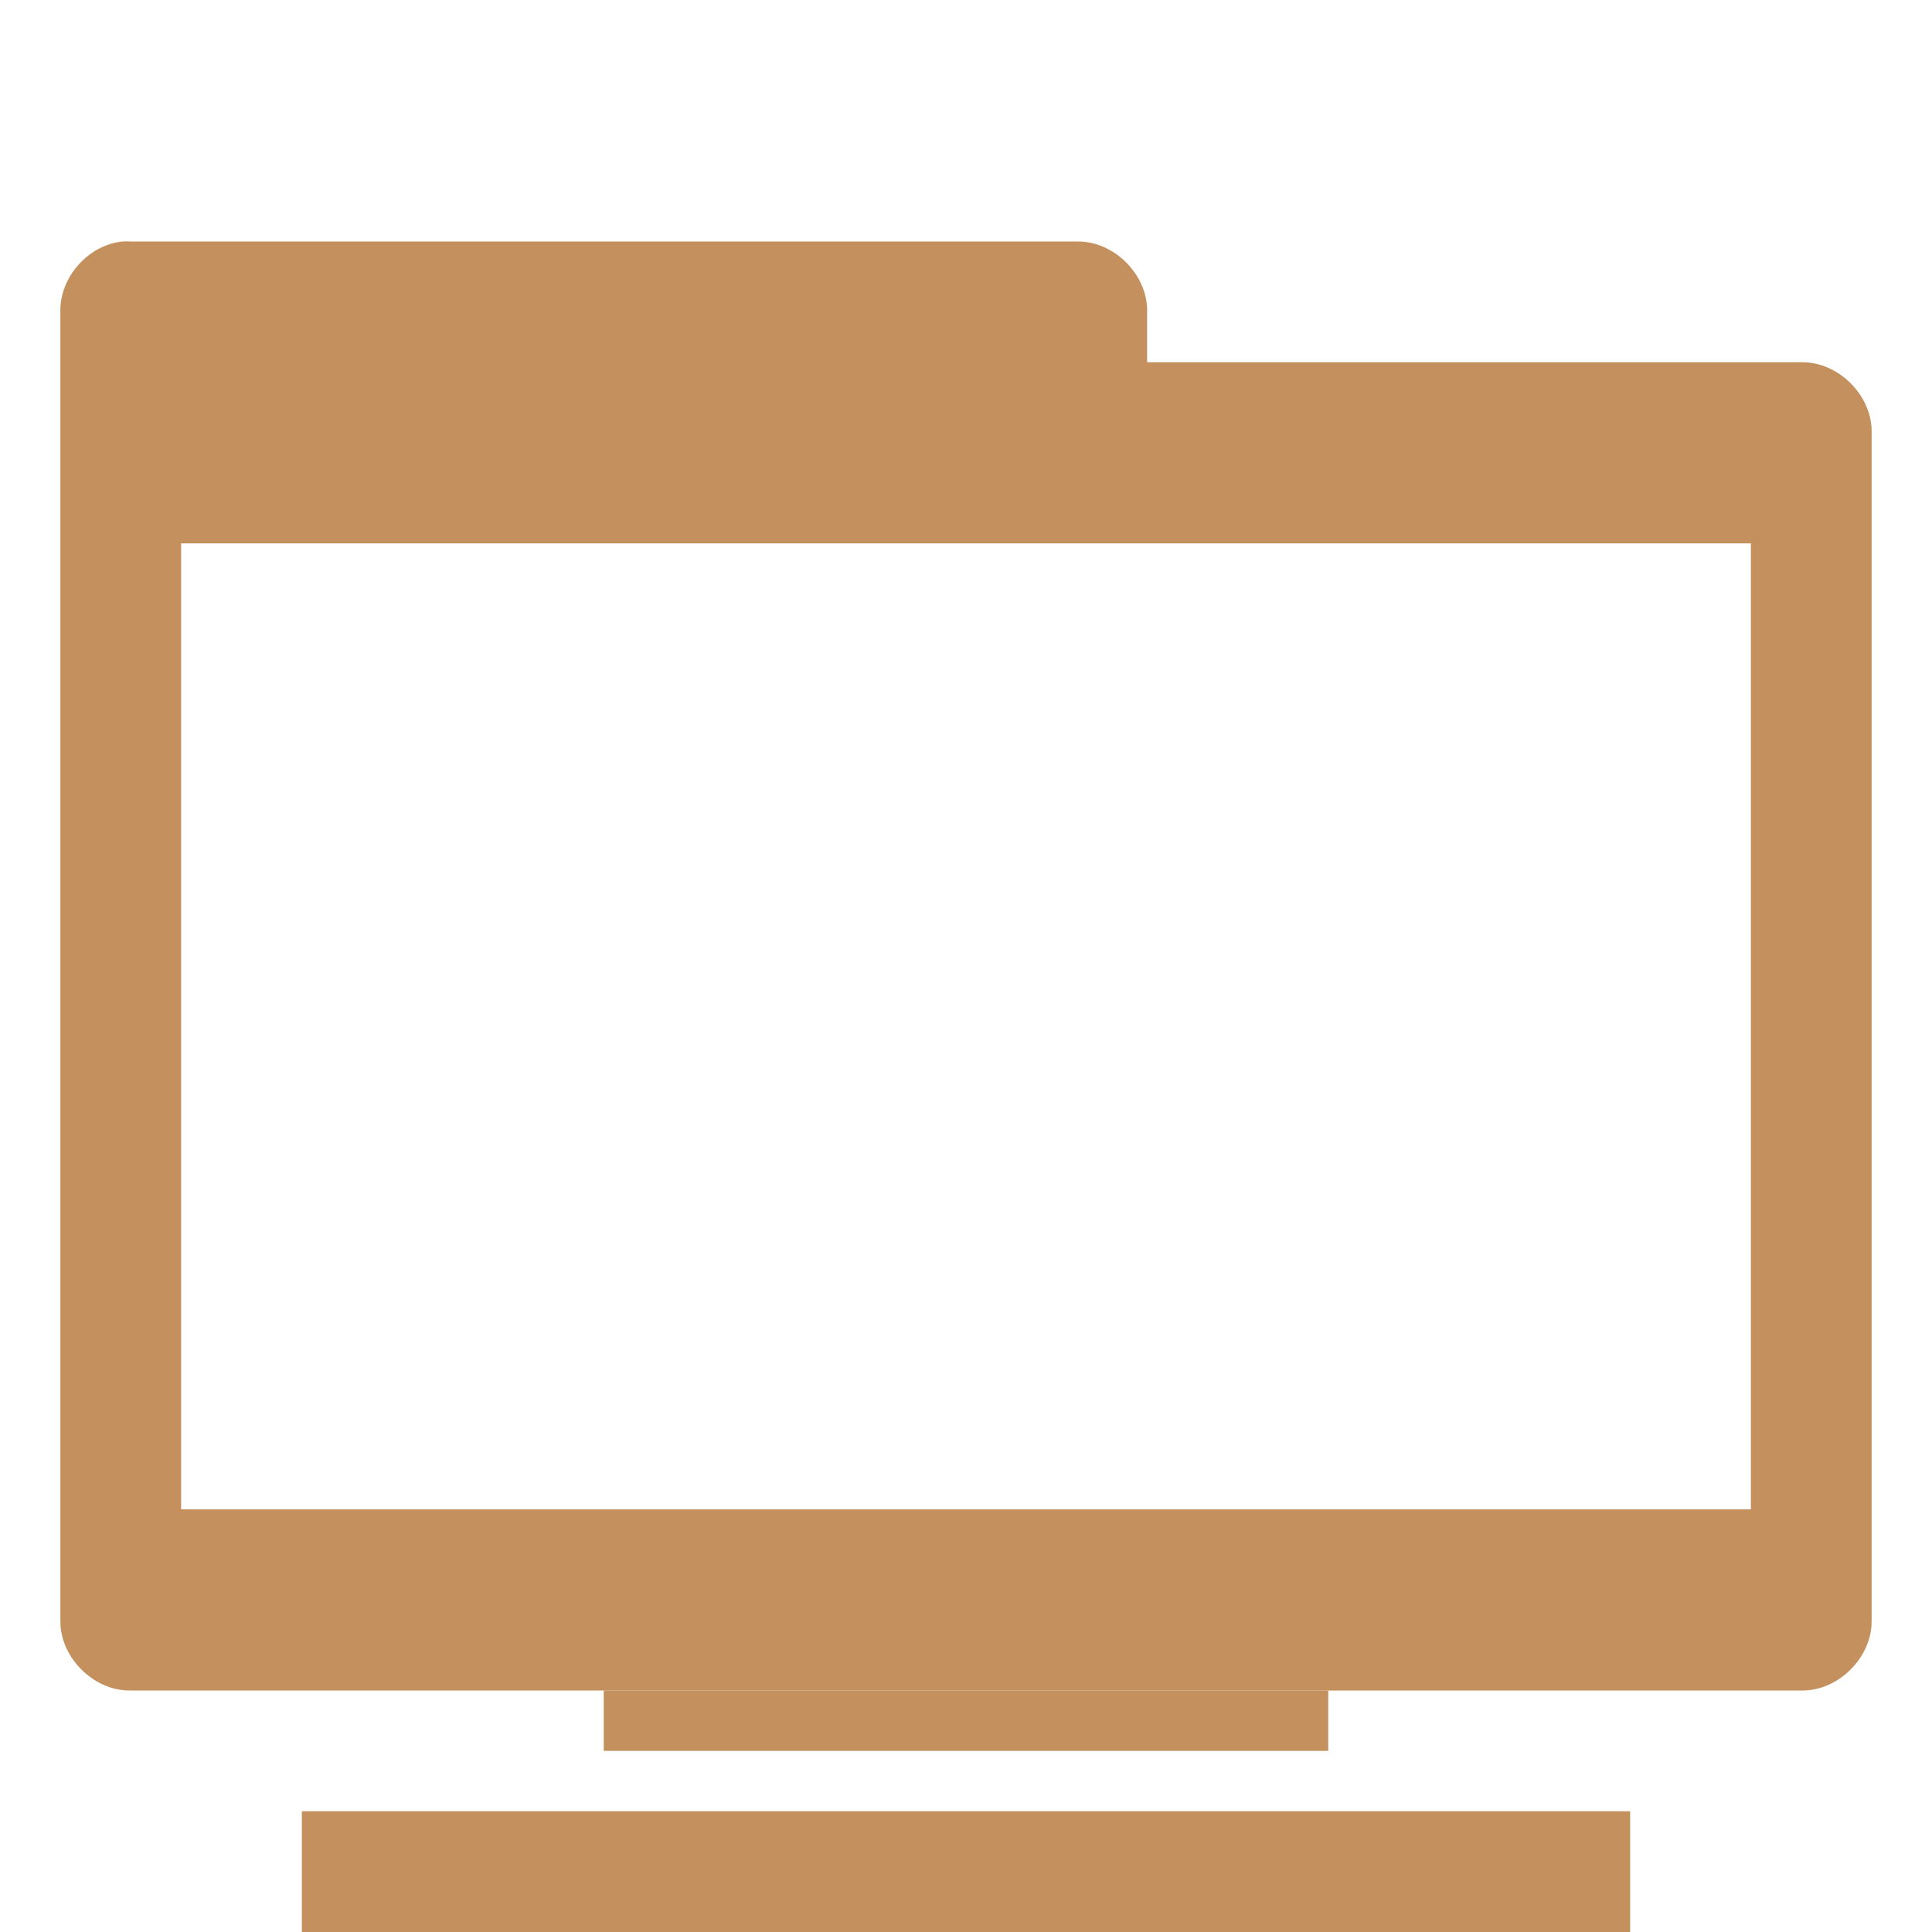
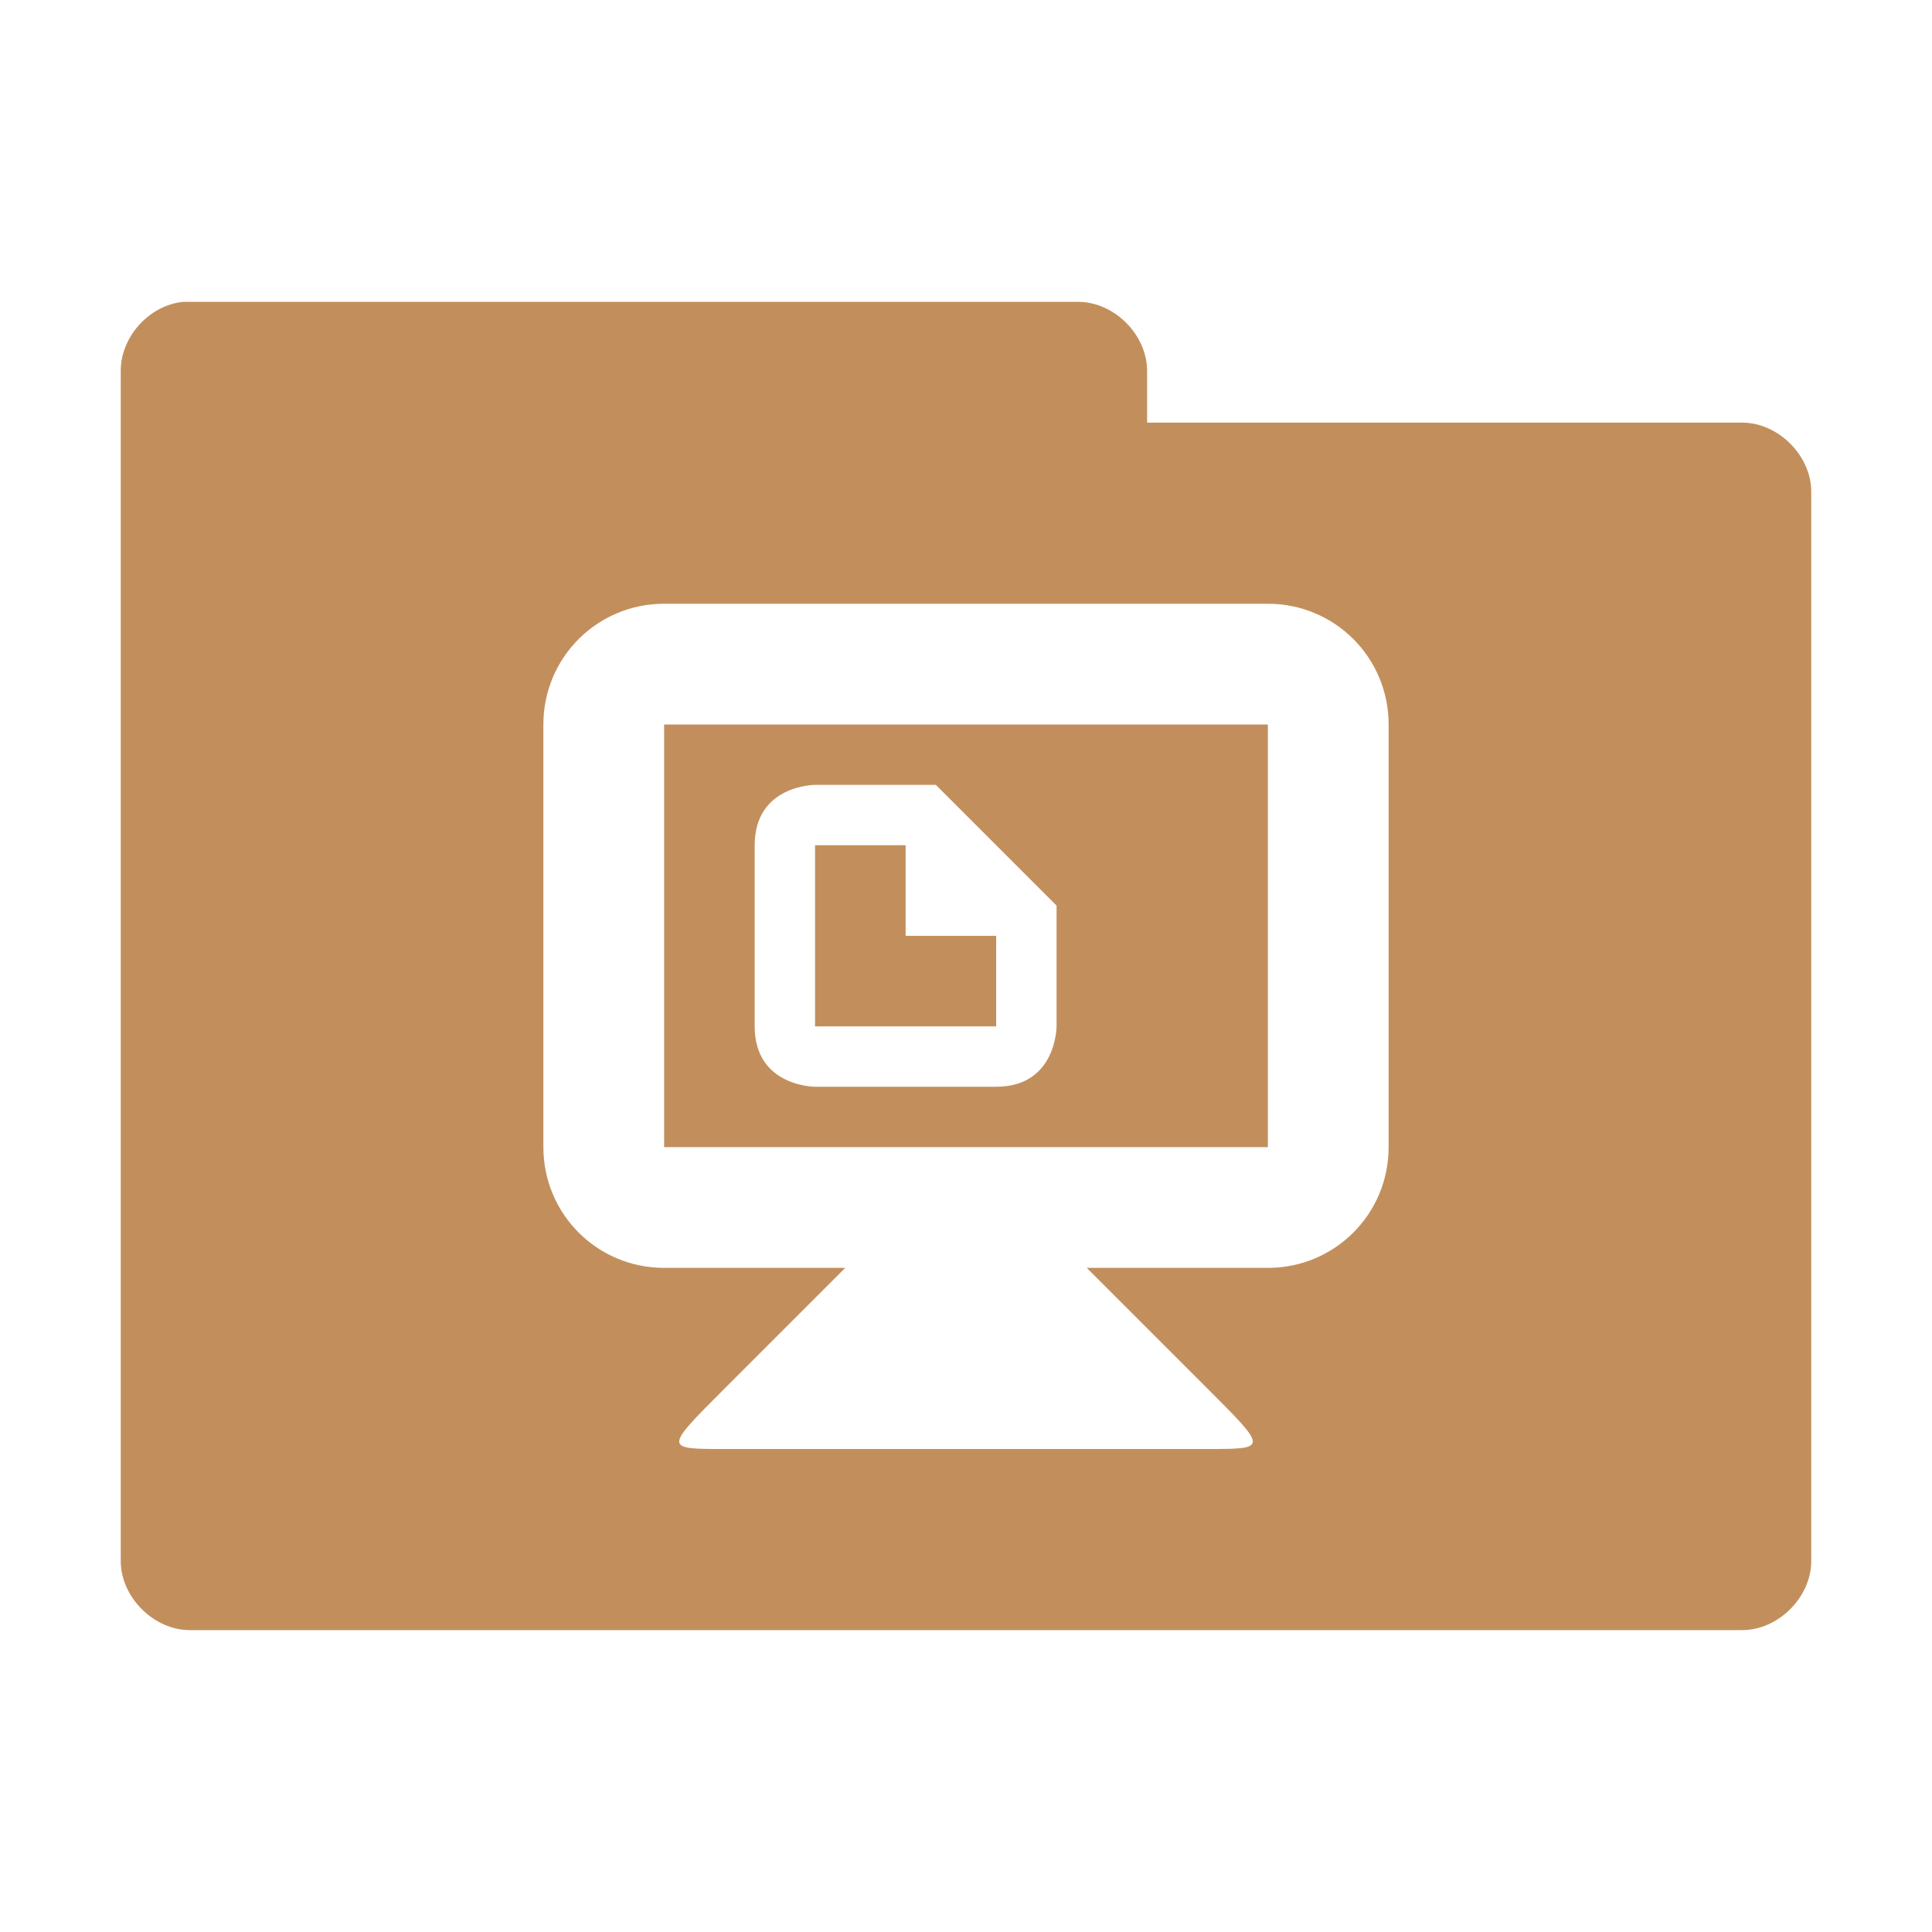
- <svg xmlns="http://www.w3.org/2000/svg" width="256px" height="256px" viewBox="0 0 256 256" version="1.1">
-   <g id="surface1">
-     <path style=" stroke:none;fill-rule:nonzero;fill:rgb(76.863%,56.471%,36.863%);fill-opacity:1;" d="M 16.25 32 C 11.727 32.438 7.914 36.711 8 41.25 L 8 214.75 C 7.938 219.602 12.398 224.062 17.25 224 L 238.75 224 C 243.602 224.062 248.062 219.602 248 214.75 L 248 57.25 C 248.062 52.398 243.602 47.938 238.75 48 L 152 48 L 152 41.25 C 152.062 36.477 147.773 32.086 143 32 L 17.25 32 C 16.914 31.977 16.586 31.977 16.25 32 Z M 24 72 L 232 72 L 232 200 L 24 200 Z M 24 72 " />
-     <path style=" stroke:none;fill-rule:nonzero;fill:rgb(76.863%,56.471%,36.863%);fill-opacity:1;" d="M 80 224 L 176 224 L 176 232 L 80 232 Z M 80 224 " />
-     <path style=" stroke:none;fill-rule:nonzero;fill:rgb(76.863%,56.471%,36.863%);fill-opacity:1;" d="M 40 240 L 216 240 L 216 256 L 40 256 Z M 40 240 " />
+ <svg xmlns="http://www.w3.org/2000/svg" width="256" height="256" viewBox="0 0 204.8 204.8" version="1.1" id="svg3204">
+   <defs id="defs3211" />
+   <g id="surface1" transform="scale(0.8,0.8)">
+     <path style="fill:#c28f5c;fill-opacity:1;fill-rule:nonzero;stroke:none" d="m 24.25,40 c -4.52,0.445 -8.324,4.711 -8.25,9.25 l 0,157.5 c -0.055,4.859 4.391,9.305 9.25,9.25 l 205.5,0 c 4.859,0.055 9.305,-4.391 9.25,-9.25 l 0,-141.5 c 0.055,-4.859 -4.391,-9.305 -9.25,-9.25 l -78.75,0 0,-6.75 c 0.055,-4.773 -4.227,-9.176 -9,-9.25 L 25.25,40 c -0.332,0 -0.668,0 -1,0 z M 88,80 l 80,0 c 8.863,0 16,7.137 16,16 l 0,56 c 0,8.863 -7.137,16 -16,16 l -24,0 16,16 c 8,8 8,8 0,8 l -64,0 c -8,0 -8,0 0,-8 l 16,-16 -24,0 c -8.863,0 -16,-7.137 -16,-16 l 0,-56 c 0,-8.863 7.137,-16 16,-16 z m 0,16 0,56 80,0 0,-56 z m 20,8 16,0 16,16 0,16 c 0,0 0,8 -8,8 l -24,0 c 0,0 -8,0 -8,-8 l 0,-24 c 0,-8 8,-8 8,-8 z m 0,8 0,24 24,0 0,-12 -12,0 0,-12 z m 0,0" id="path3207" />
  </g>
</svg>
